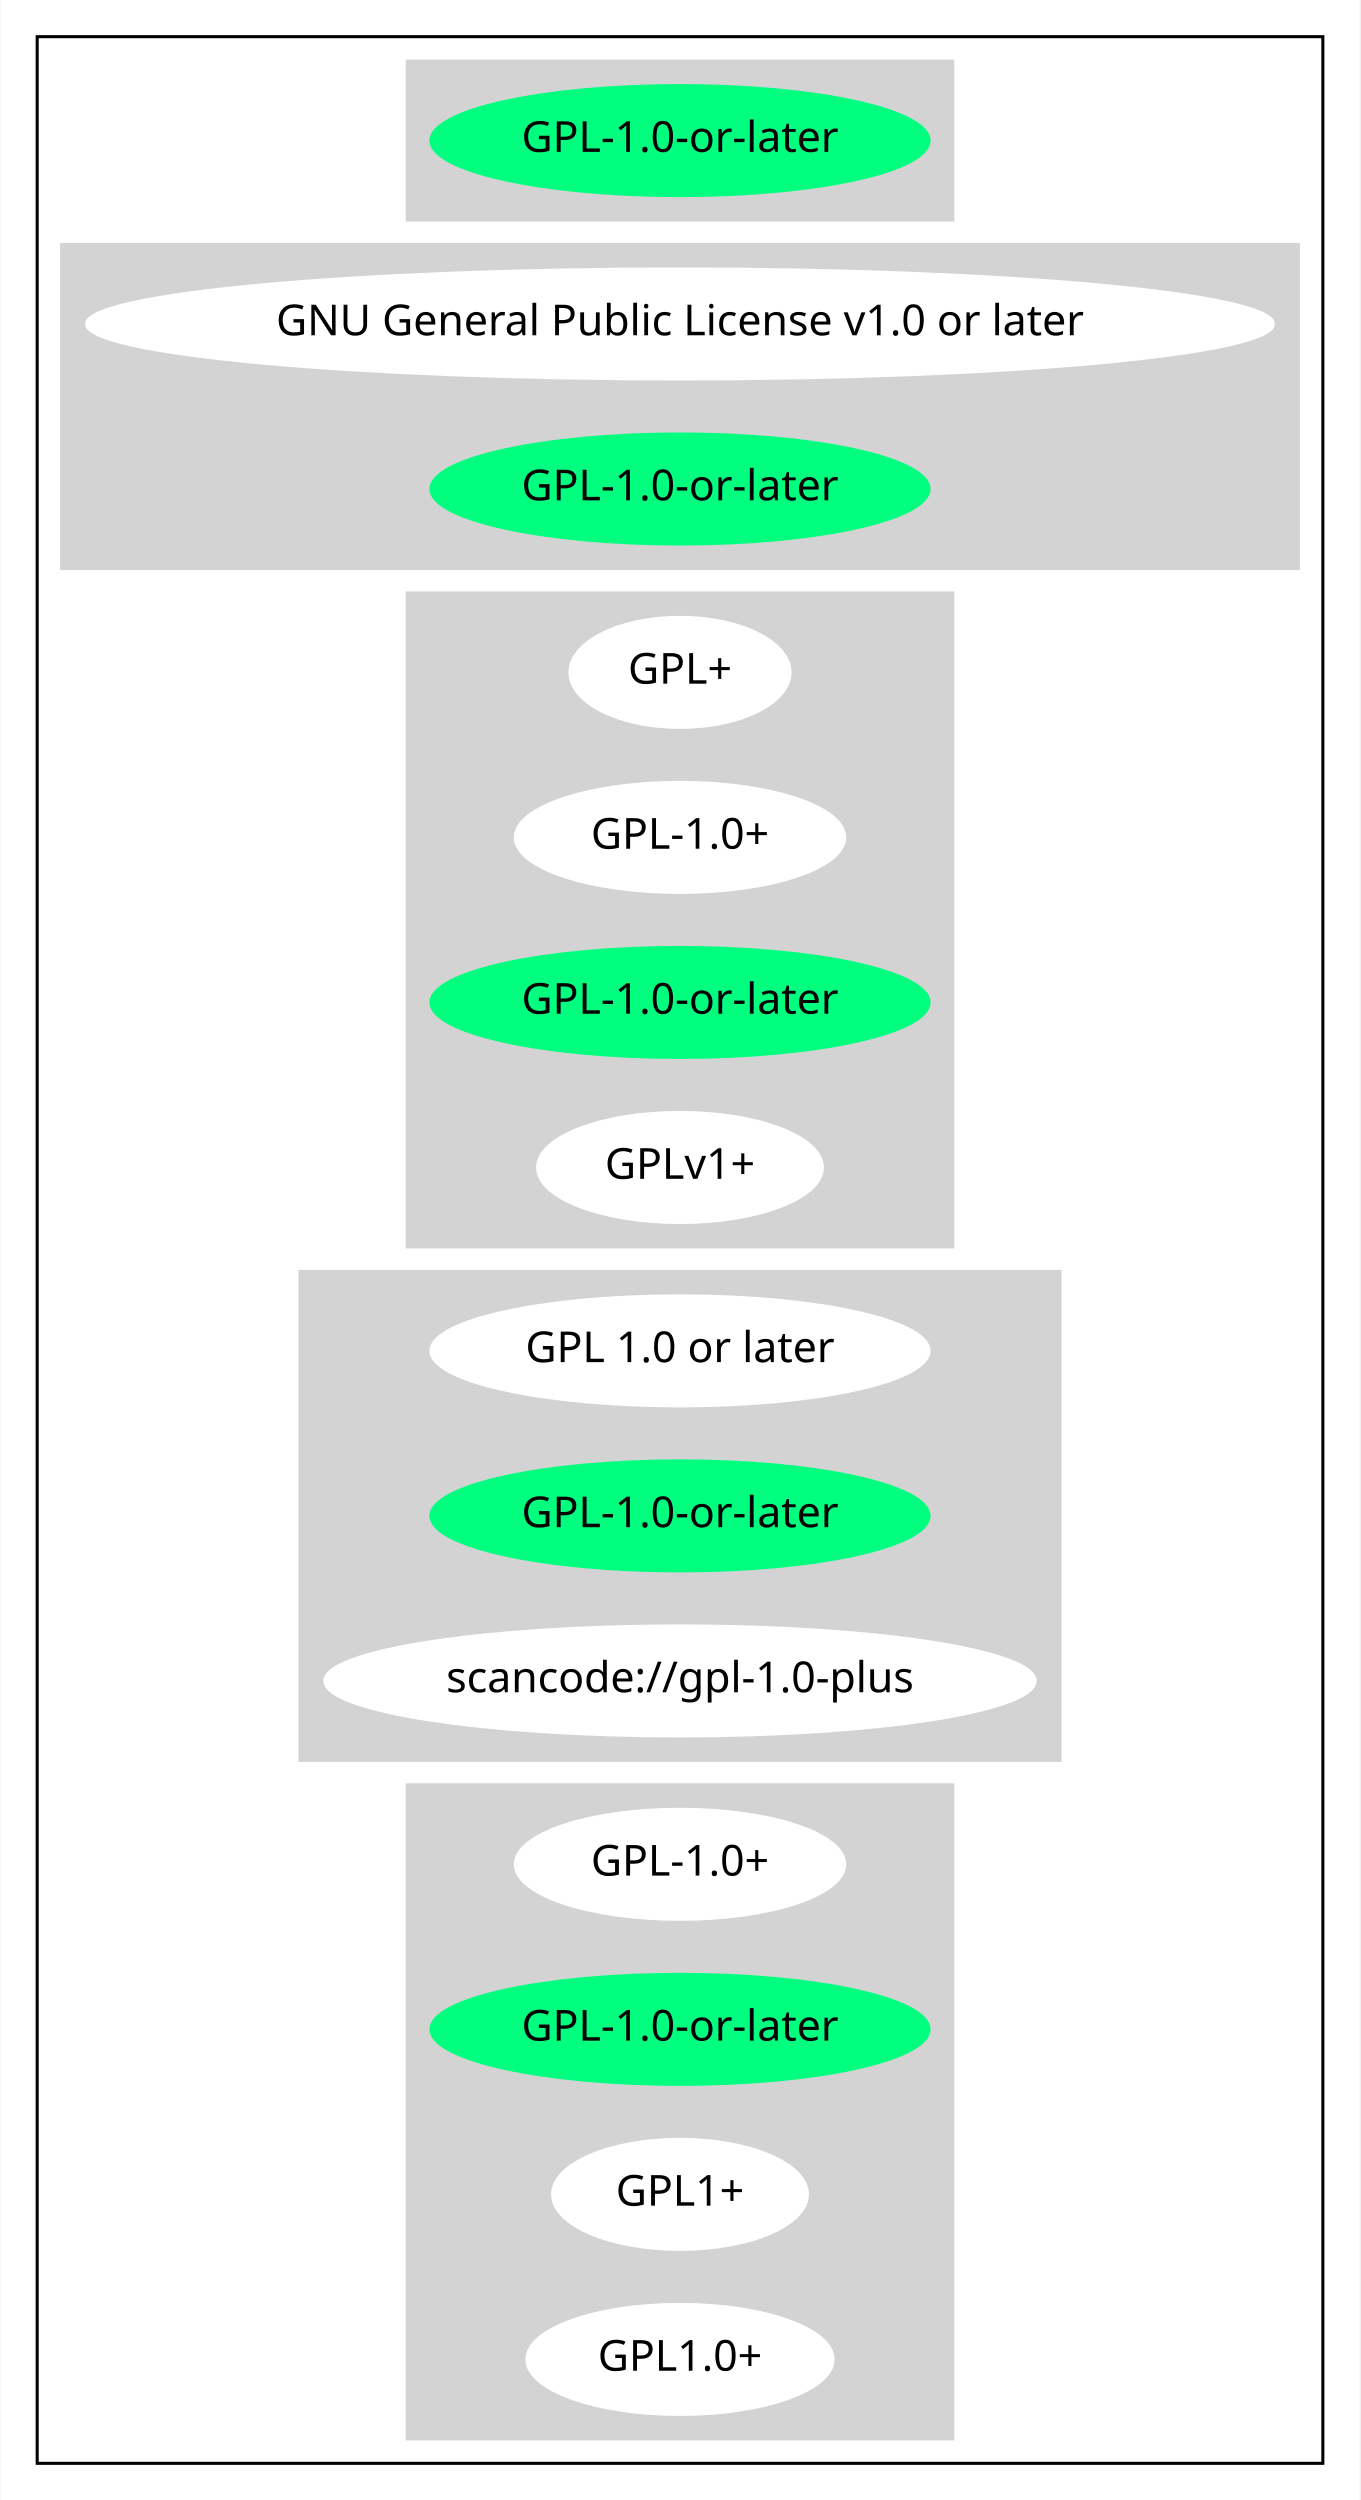
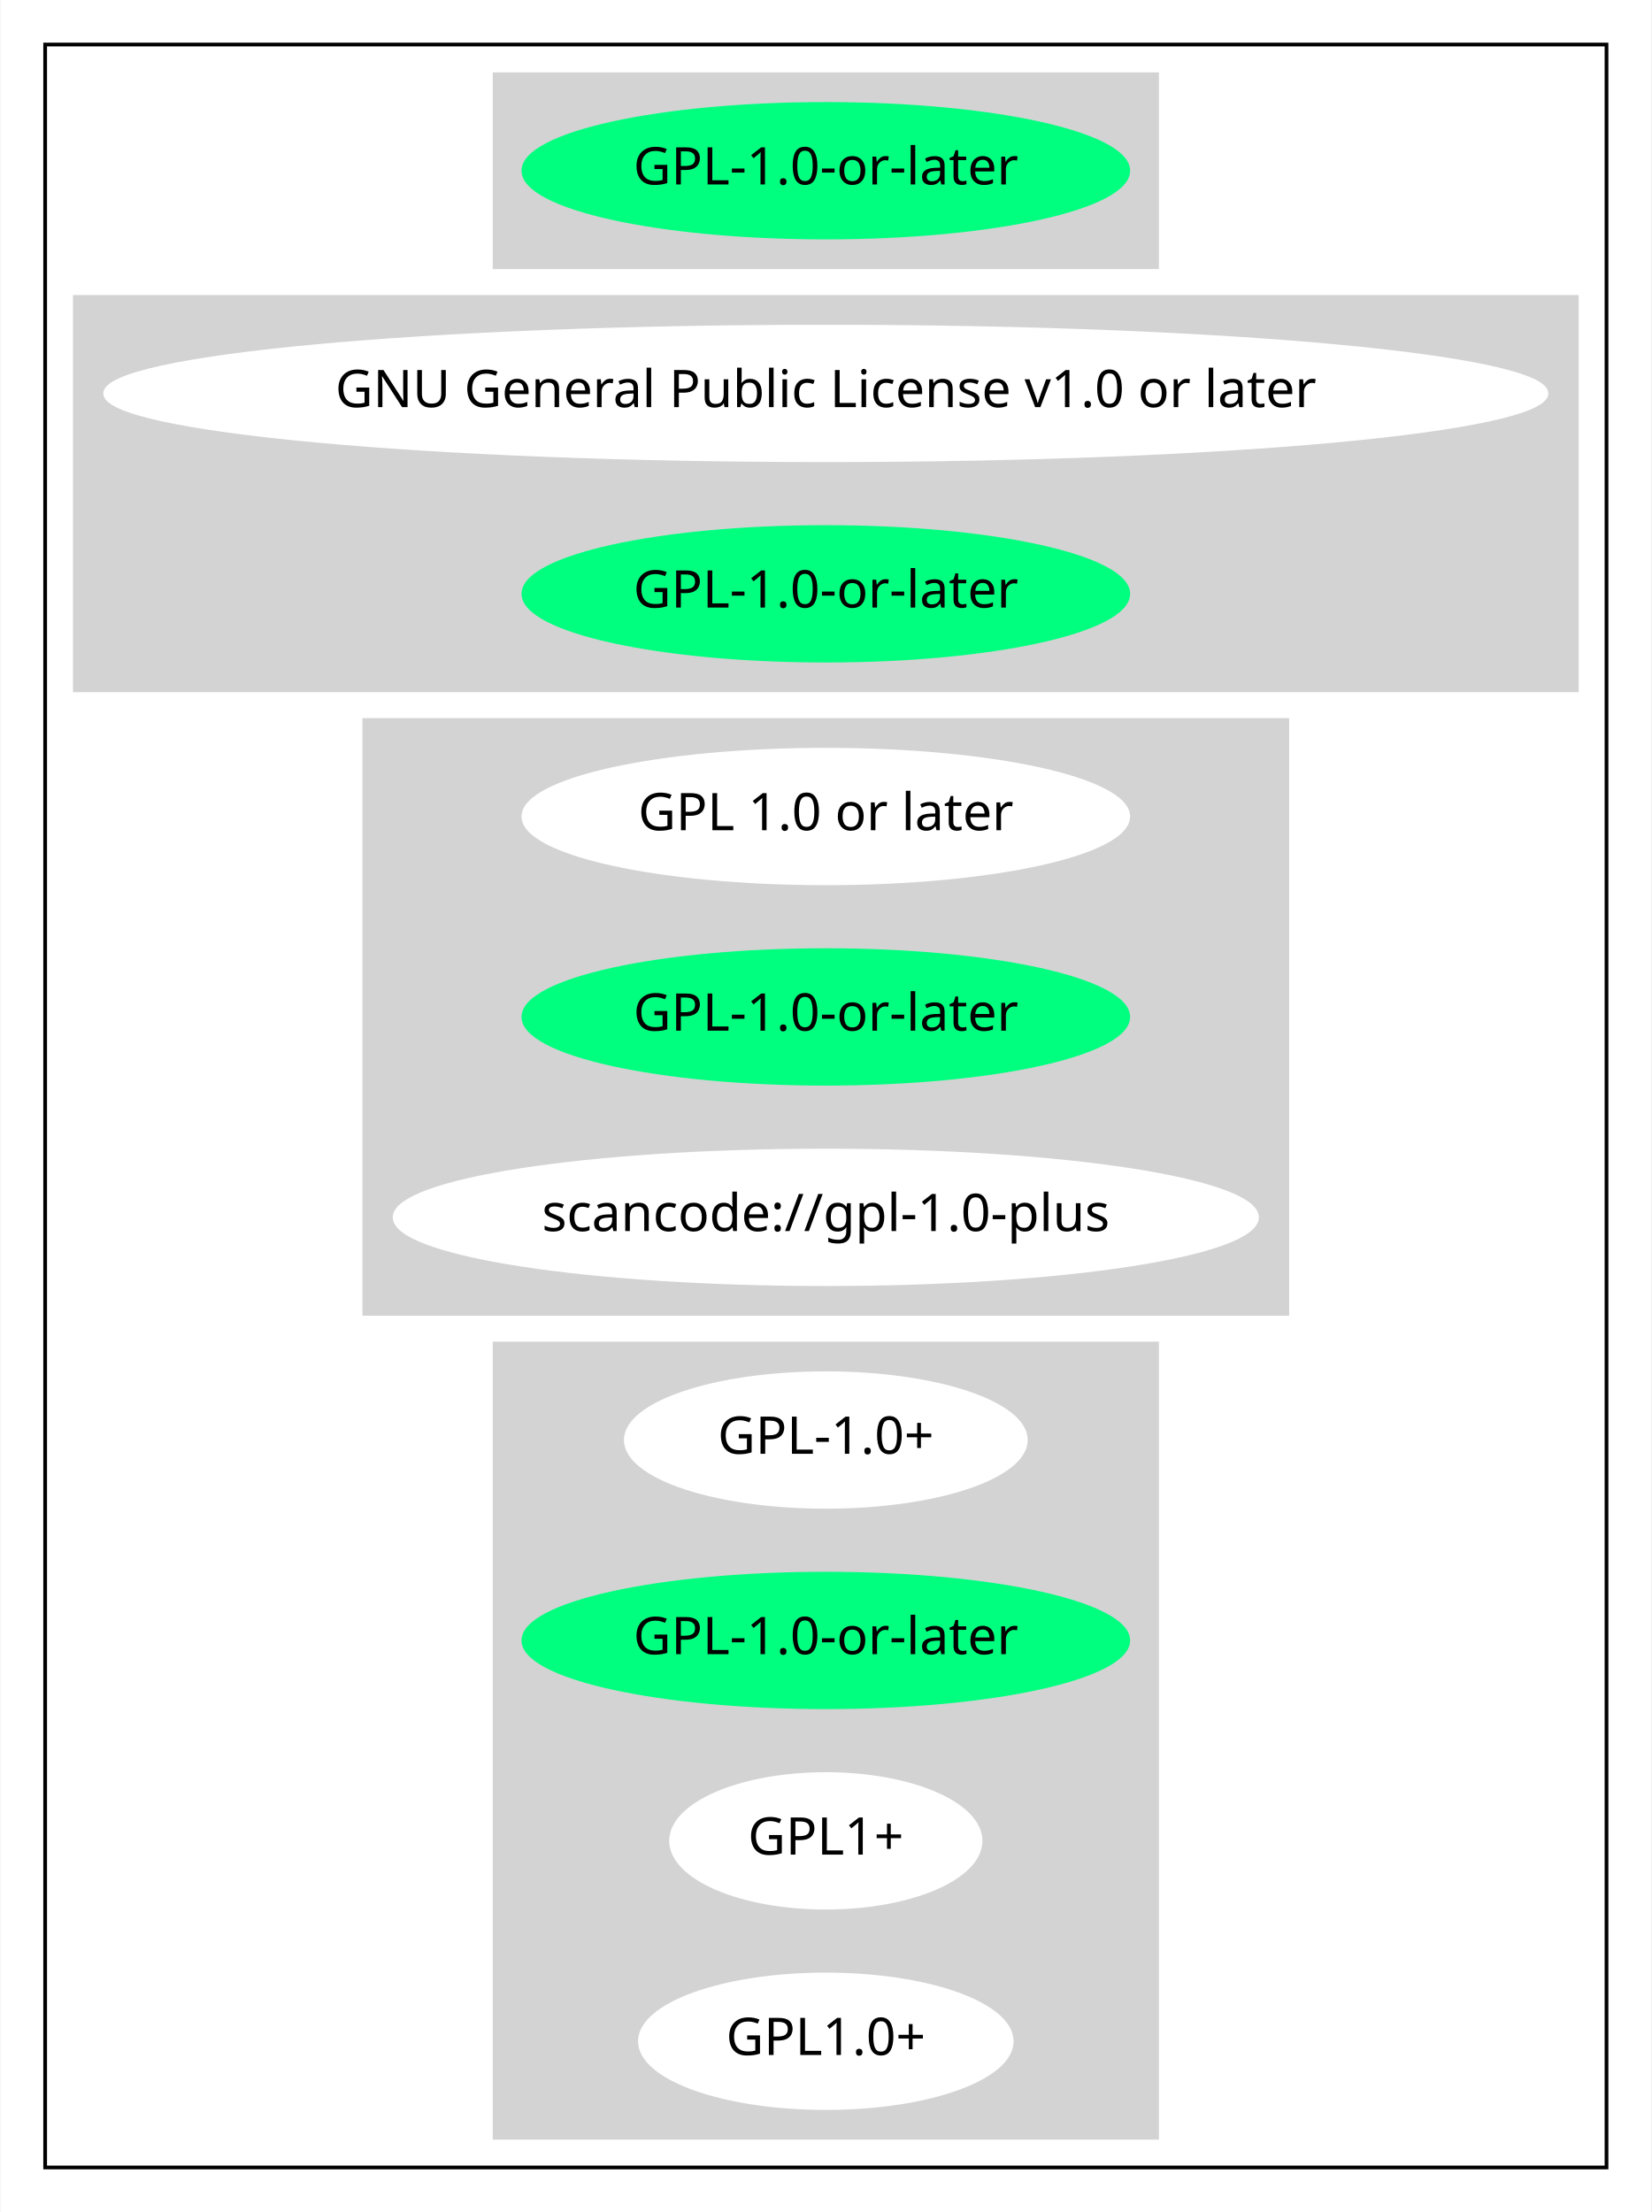
- <svg xmlns="http://www.w3.org/2000/svg" width="445pt" height="818pt" viewBox="0.00 0.00 444.67 818.00">
-   <g id="graph0" class="graph" transform="scale(1 1) rotate(0) translate(4 814)">
-     <polygon fill="white" stroke="transparent" points="-4,4 -4,-814 440.67,-814 440.67,4 -4,4" />
+ <svg xmlns="http://www.w3.org/2000/svg" width="445pt" height="596pt" viewBox="0.00 0.00 444.67 596.00">
+   <g id="graph0" class="graph" transform="scale(1 1) rotate(0) translate(4 592)">
+     <polygon fill="white" stroke="transparent" points="-4,4 -4,-592 440.67,-592 440.67,4 -4,4" />
    <g id="clust1" class="cluster">
-       <polygon fill="none" stroke="black" points="8,-8 8,-802 428.67,-802 428.67,-8 8,-8" />
+       <polygon fill="none" stroke="black" points="8,-8 8,-580 428.67,-580 428.67,-8 8,-8" />
    </g>
    <g id="clust2" class="cluster">
-       <polygon fill="lightgray" stroke="lightgray" points="129.09,-742 129.09,-794 307.58,-794 307.58,-742 129.09,-742" />
+       <polygon fill="lightgray" stroke="lightgray" points="129.09,-520 129.09,-572 307.58,-572 307.58,-520 129.09,-520" />
    </g>
    <g id="clust3" class="cluster">
-       <polygon fill="lightgray" stroke="lightgray" points="16,-628 16,-734 420.67,-734 420.67,-628 16,-628" />
+       <polygon fill="lightgray" stroke="lightgray" points="16,-406 16,-512 420.67,-512 420.67,-406 16,-406" />
    </g>
    <g id="clust4" class="cluster">
-       <polygon fill="lightgray" stroke="lightgray" points="129.09,-406 129.09,-620 307.58,-620 307.58,-406 129.09,-406" />
+       <polygon fill="lightgray" stroke="lightgray" points="93.99,-238 93.99,-398 342.67,-398 342.67,-238 93.99,-238" />
    </g>
    <g id="clust5" class="cluster">
-       <polygon fill="lightgray" stroke="lightgray" points="93.99,-238 93.99,-398 342.67,-398 342.67,-238 93.99,-238" />
-     </g>
-     <g id="clust6" class="cluster">
      <polygon fill="lightgray" stroke="lightgray" points="129.09,-16 129.09,-230 307.58,-230 307.58,-16 129.09,-16" />
    </g>
    <g id="node1" class="node">
-       <ellipse fill="springgreen" stroke="springgreen" cx="218.33" cy="-768" rx="81.49" ry="18" />
-       <text text-anchor="middle" x="218.33" y="-764.3" font-family="Times-Roman" font-size="14.00">GPL-1.0-or-later</text>
+       <ellipse fill="springgreen" stroke="springgreen" cx="218.33" cy="-546" rx="81.49" ry="18" />
+       <text text-anchor="middle" x="218.33" y="-542.3" font-family="Times-Roman" font-size="14.00">GPL-1.0-or-later</text>
    </g>
    <g id="node2" class="node">
-       <ellipse fill="white" stroke="white" cx="218.33" cy="-708" rx="194.17" ry="18" />
-       <text text-anchor="middle" x="218.33" y="-704.3" font-family="Times-Roman" font-size="14.00">GNU General Public License v1.0 or later</text>
+       <ellipse fill="white" stroke="white" cx="218.33" cy="-486" rx="194.17" ry="18" />
+       <text text-anchor="middle" x="218.33" y="-482.3" font-family="Times-Roman" font-size="14.00">GNU General Public License v1.0 or later</text>
    </g>
    <g id="node3" class="node">
-       <ellipse fill="springgreen" stroke="springgreen" cx="218.33" cy="-654" rx="81.49" ry="18" />
-       <text text-anchor="middle" x="218.33" y="-650.3" font-family="Times-Roman" font-size="14.00">GPL-1.0-or-later</text>
+       <ellipse fill="springgreen" stroke="springgreen" cx="218.33" cy="-432" rx="81.49" ry="18" />
+       <text text-anchor="middle" x="218.33" y="-428.3" font-family="Times-Roman" font-size="14.00">GPL-1.0-or-later</text>
    </g>
    <g id="node4" class="node">
-       <ellipse fill="white" stroke="white" cx="218.33" cy="-594" rx="36" ry="18" />
-       <text text-anchor="middle" x="218.33" y="-590.3" font-family="Times-Roman" font-size="14.00">GPL+</text>
-     </g>
-     <g id="node5" class="node">
-       <ellipse fill="white" stroke="white" cx="218.33" cy="-540" rx="53.89" ry="18" />
-       <text text-anchor="middle" x="218.33" y="-536.3" font-family="Times-Roman" font-size="14.00">GPL-1.0+</text>
-     </g>
-     <g id="node6" class="node">
-       <ellipse fill="springgreen" stroke="springgreen" cx="218.33" cy="-486" rx="81.49" ry="18" />
-       <text text-anchor="middle" x="218.33" y="-482.3" font-family="Times-Roman" font-size="14.00">GPL-1.0-or-later</text>
-     </g>
-     <g id="node7" class="node">
-       <ellipse fill="white" stroke="white" cx="218.33" cy="-432" rx="46.59" ry="18" />
-       <text text-anchor="middle" x="218.33" y="-428.3" font-family="Times-Roman" font-size="14.00">GPLv1+</text>
-     </g>
-     <g id="node8" class="node">
      <ellipse fill="white" stroke="white" cx="218.33" cy="-372" rx="81.49" ry="18" />
      <text text-anchor="middle" x="218.33" y="-368.3" font-family="Times-Roman" font-size="14.00">GPL 1.0 or later</text>
    </g>
-     <g id="node9" class="node">
+     <g id="node5" class="node">
      <ellipse fill="springgreen" stroke="springgreen" cx="218.33" cy="-318" rx="81.49" ry="18" />
      <text text-anchor="middle" x="218.33" y="-314.3" font-family="Times-Roman" font-size="14.00">GPL-1.0-or-later</text>
    </g>
-     <g id="node10" class="node">
+     <g id="node6" class="node">
      <ellipse fill="white" stroke="white" cx="218.33" cy="-264" rx="116.18" ry="18" />
      <text text-anchor="middle" x="218.33" y="-260.3" font-family="Times-Roman" font-size="14.00">scancode://gpl-1.0-plus</text>
    </g>
-     <g id="node11" class="node">
+     <g id="node7" class="node">
      <ellipse fill="white" stroke="white" cx="218.33" cy="-204" rx="53.89" ry="18" />
      <text text-anchor="middle" x="218.33" y="-200.3" font-family="Times-Roman" font-size="14.00">GPL-1.0+</text>
    </g>
-     <g id="node12" class="node">
+     <g id="node8" class="node">
      <ellipse fill="springgreen" stroke="springgreen" cx="218.33" cy="-150" rx="81.49" ry="18" />
      <text text-anchor="middle" x="218.33" y="-146.3" font-family="Times-Roman" font-size="14.00">GPL-1.0-or-later</text>
    </g>
-     <g id="node13" class="node">
+     <g id="node9" class="node">
      <ellipse fill="white" stroke="white" cx="218.33" cy="-96" rx="41.69" ry="18" />
      <text text-anchor="middle" x="218.33" y="-92.3" font-family="Times-Roman" font-size="14.00">GPL1+</text>
    </g>
-     <g id="node14" class="node">
+     <g id="node10" class="node">
      <ellipse fill="white" stroke="white" cx="218.33" cy="-42" rx="50.09" ry="18" />
      <text text-anchor="middle" x="218.33" y="-38.3" font-family="Times-Roman" font-size="14.00">GPL1.0+</text>
    </g>
  </g>
</svg>
